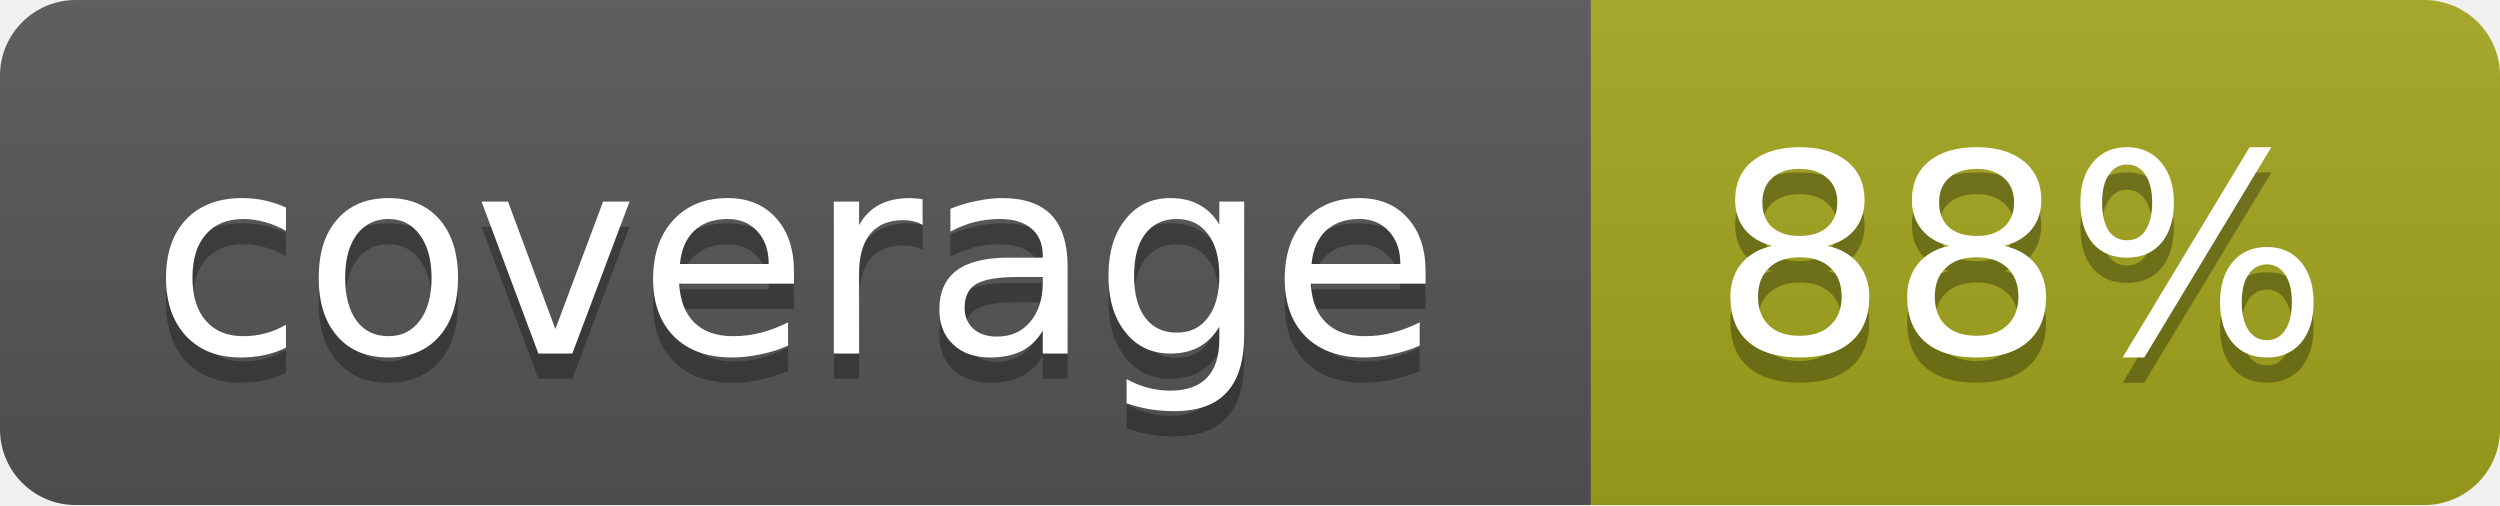
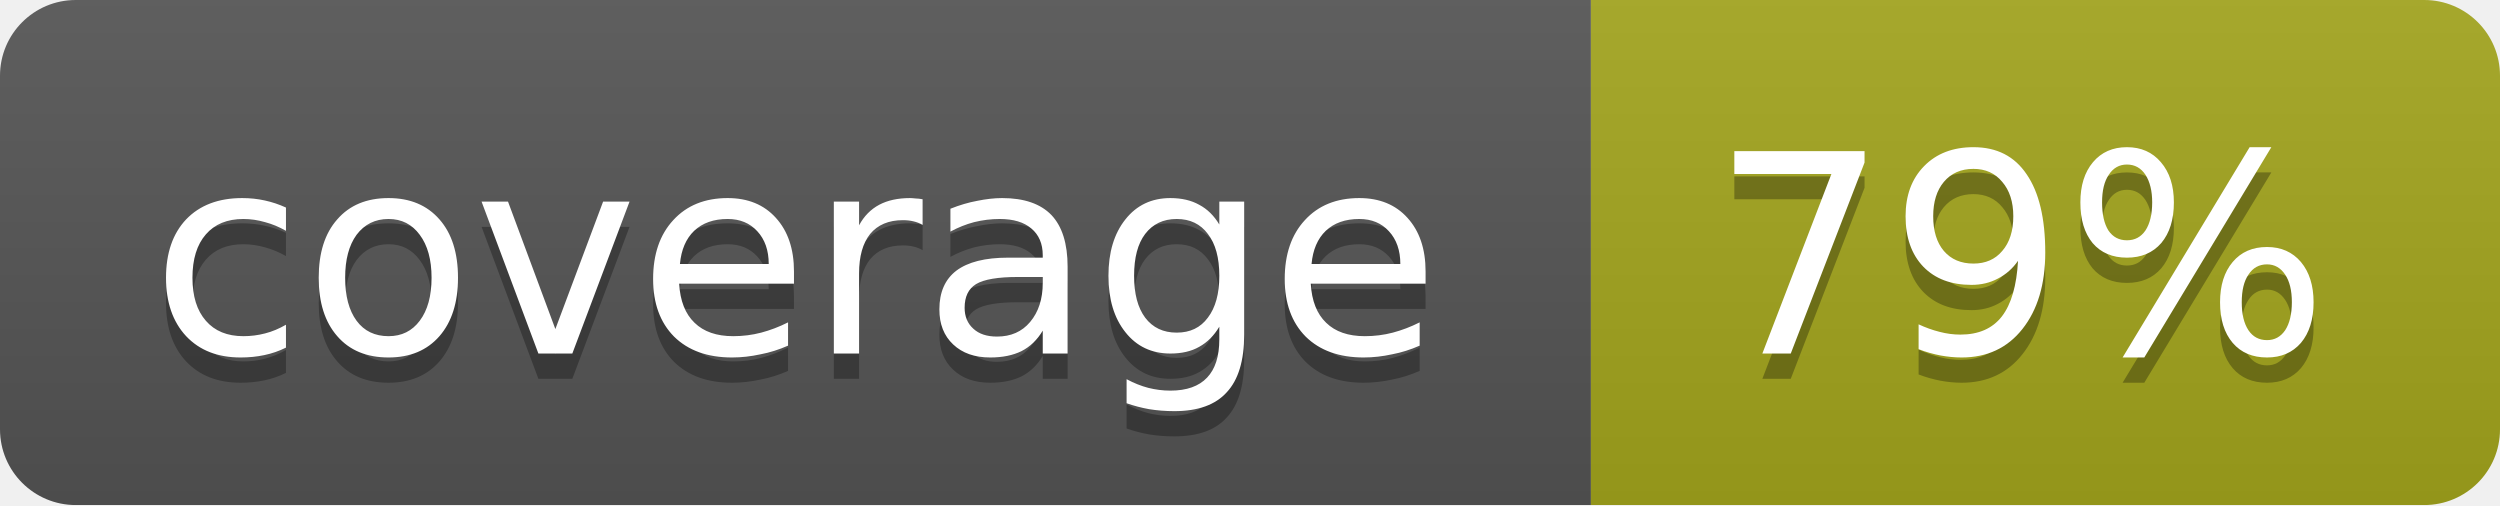
<svg xmlns="http://www.w3.org/2000/svg" width="99" height="20">
  <linearGradient id="b" x2="0" y2="100%">
    <stop offset="0" stop-color="#bbb" stop-opacity=".1" />
    <stop offset="1" stop-opacity=".1" />
  </linearGradient>
  <mask id="a">
    <rect width="99" height="20" rx="3" fill="#fff" />
  </mask>
  <g mask="url(#a)">
    <path fill="#555" d="M0 0h63v20H0z" />
    <path fill="#a4a61d" d="M63 0h36v20H63z" />
    <path fill="url(#b)" d="M0 0h99v20H0z" />
  </g>
  <g fill="#fff" text-anchor="middle" font-family="DejaVu Sans,Verdana,Geneva,sans-serif" font-size="11">
    <text x="31.5" y="15" fill="#010101" fill-opacity=".3">coverage</text>
    <text x="31.5" y="14">coverage</text>
-     <text x="80" y="15" fill="#010101" fill-opacity=".3">88%</text>
-     <text x="80" y="14">88%</text>
+     <text x="80" y="15" fill="#010101" fill-opacity=".3">79%</text>
+     <text x="80" y="14">79%</text>
  </g>
</svg>
